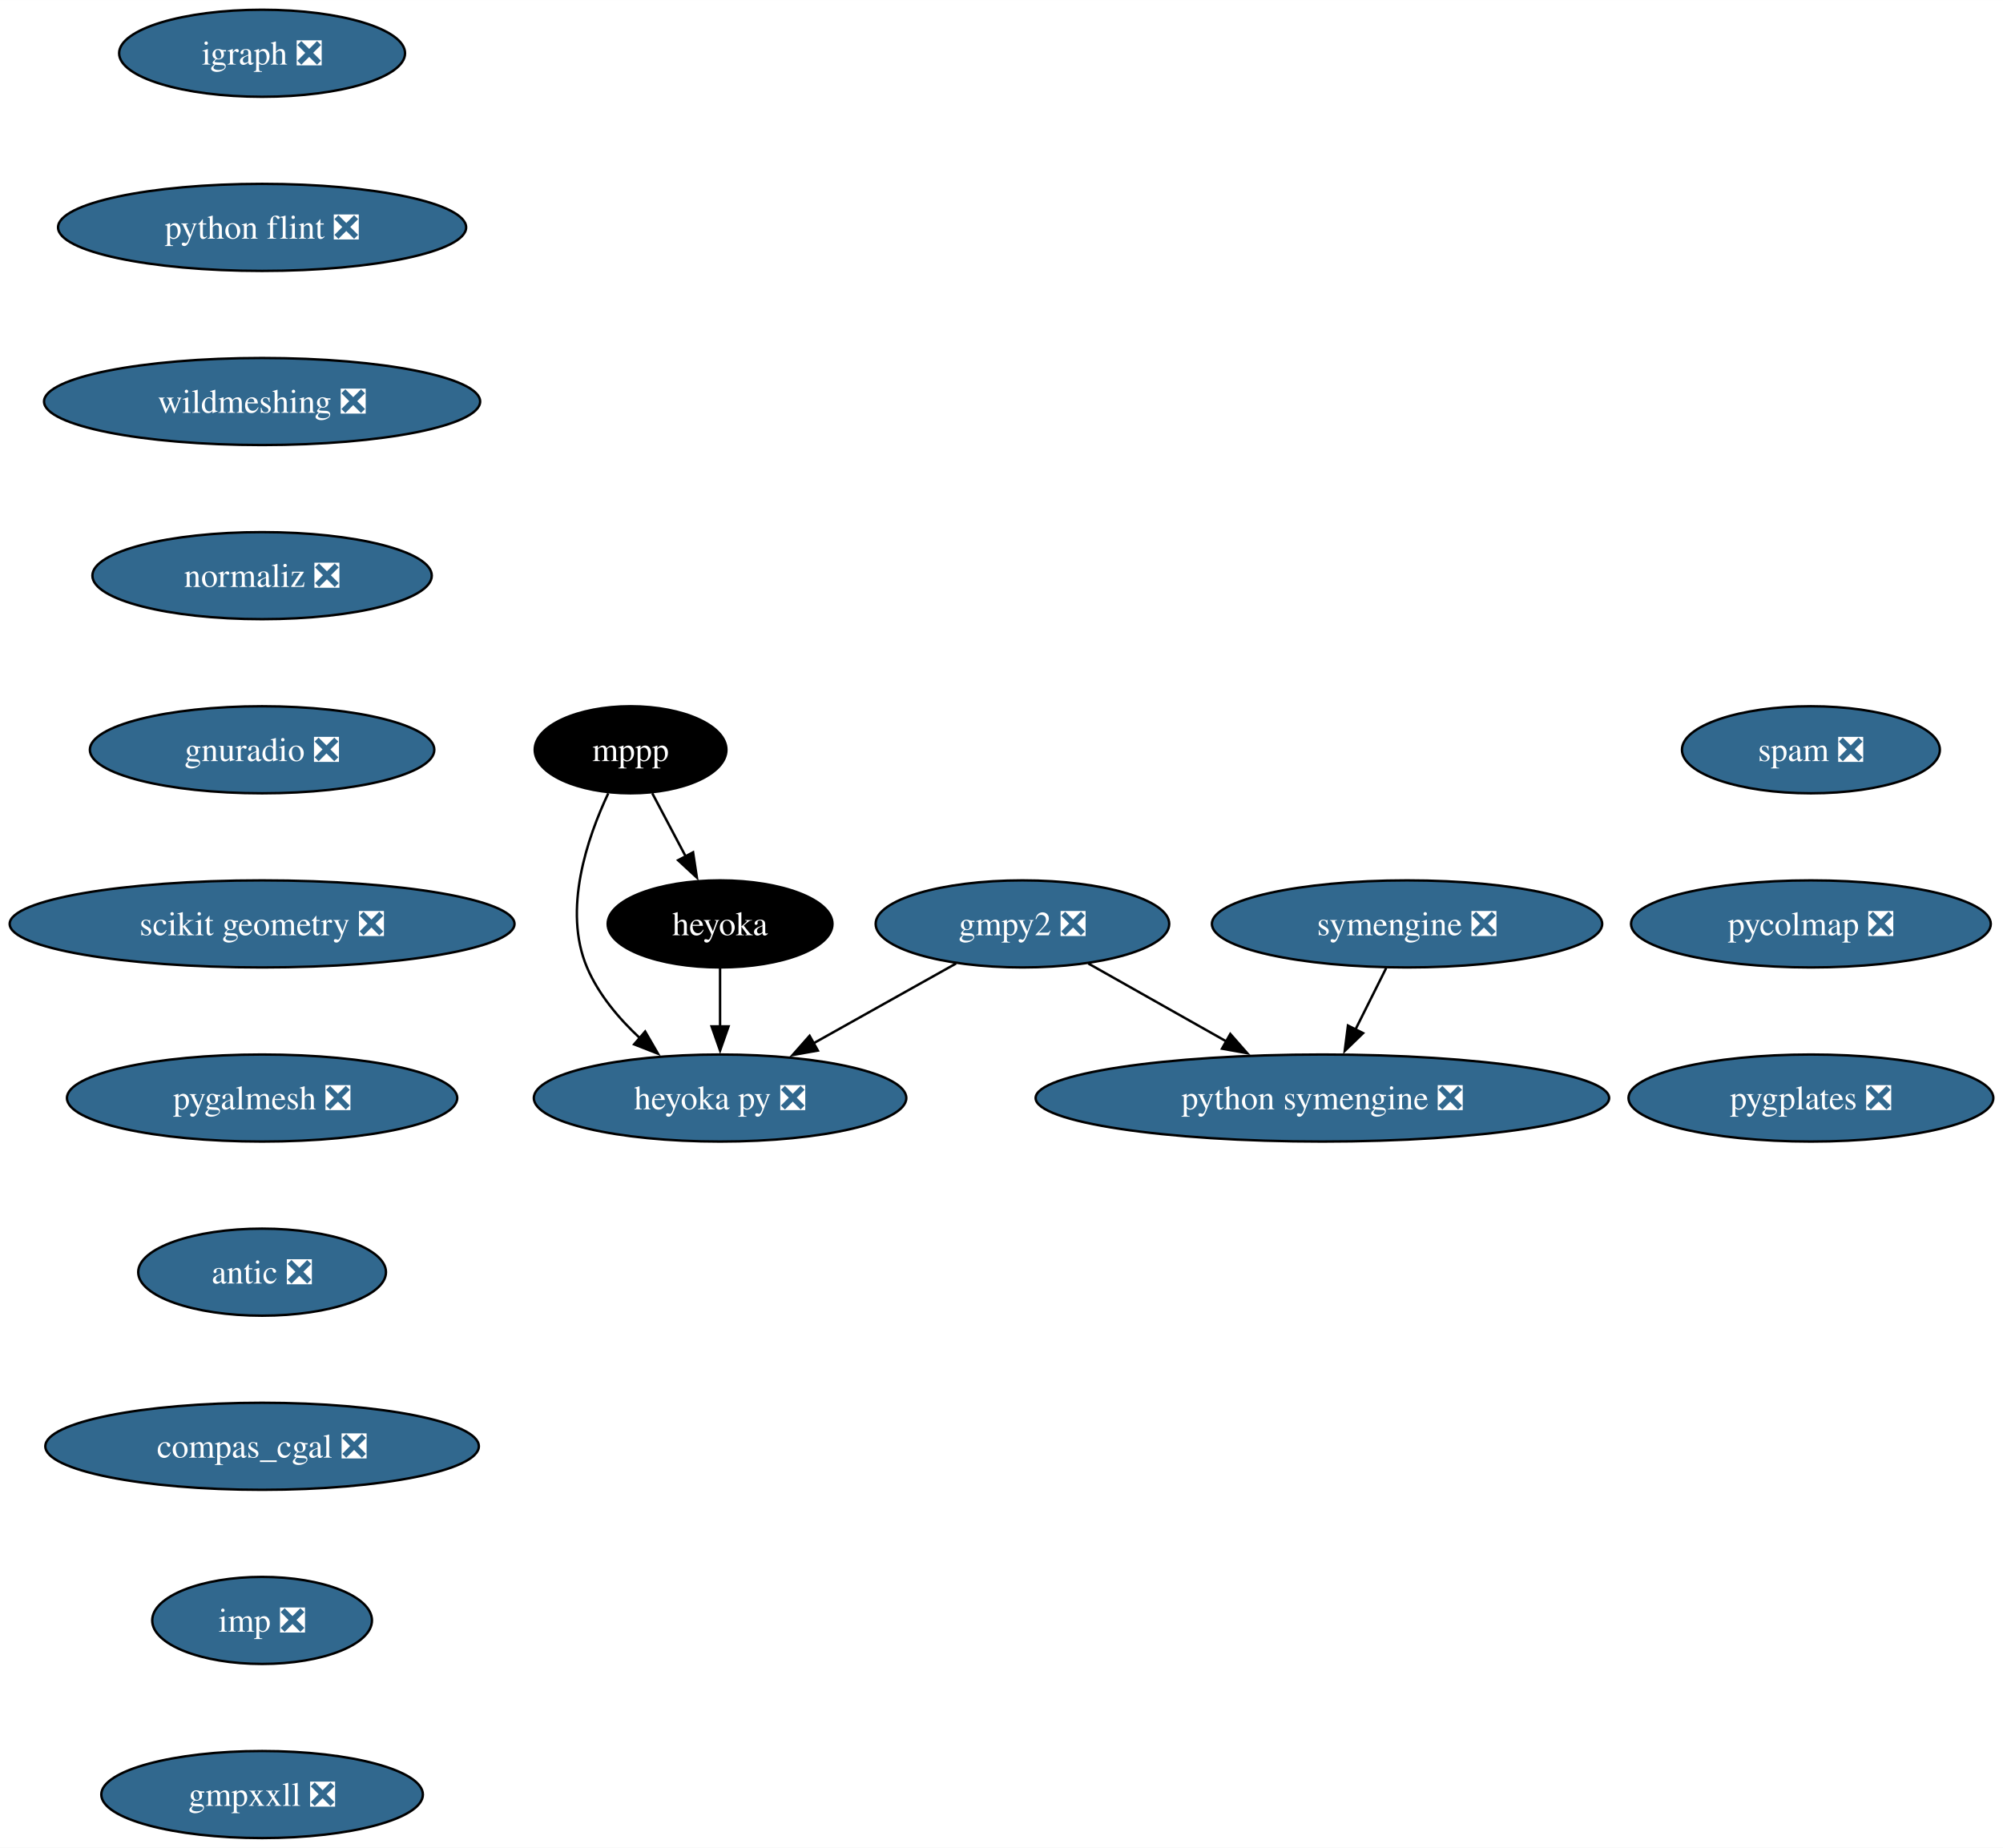
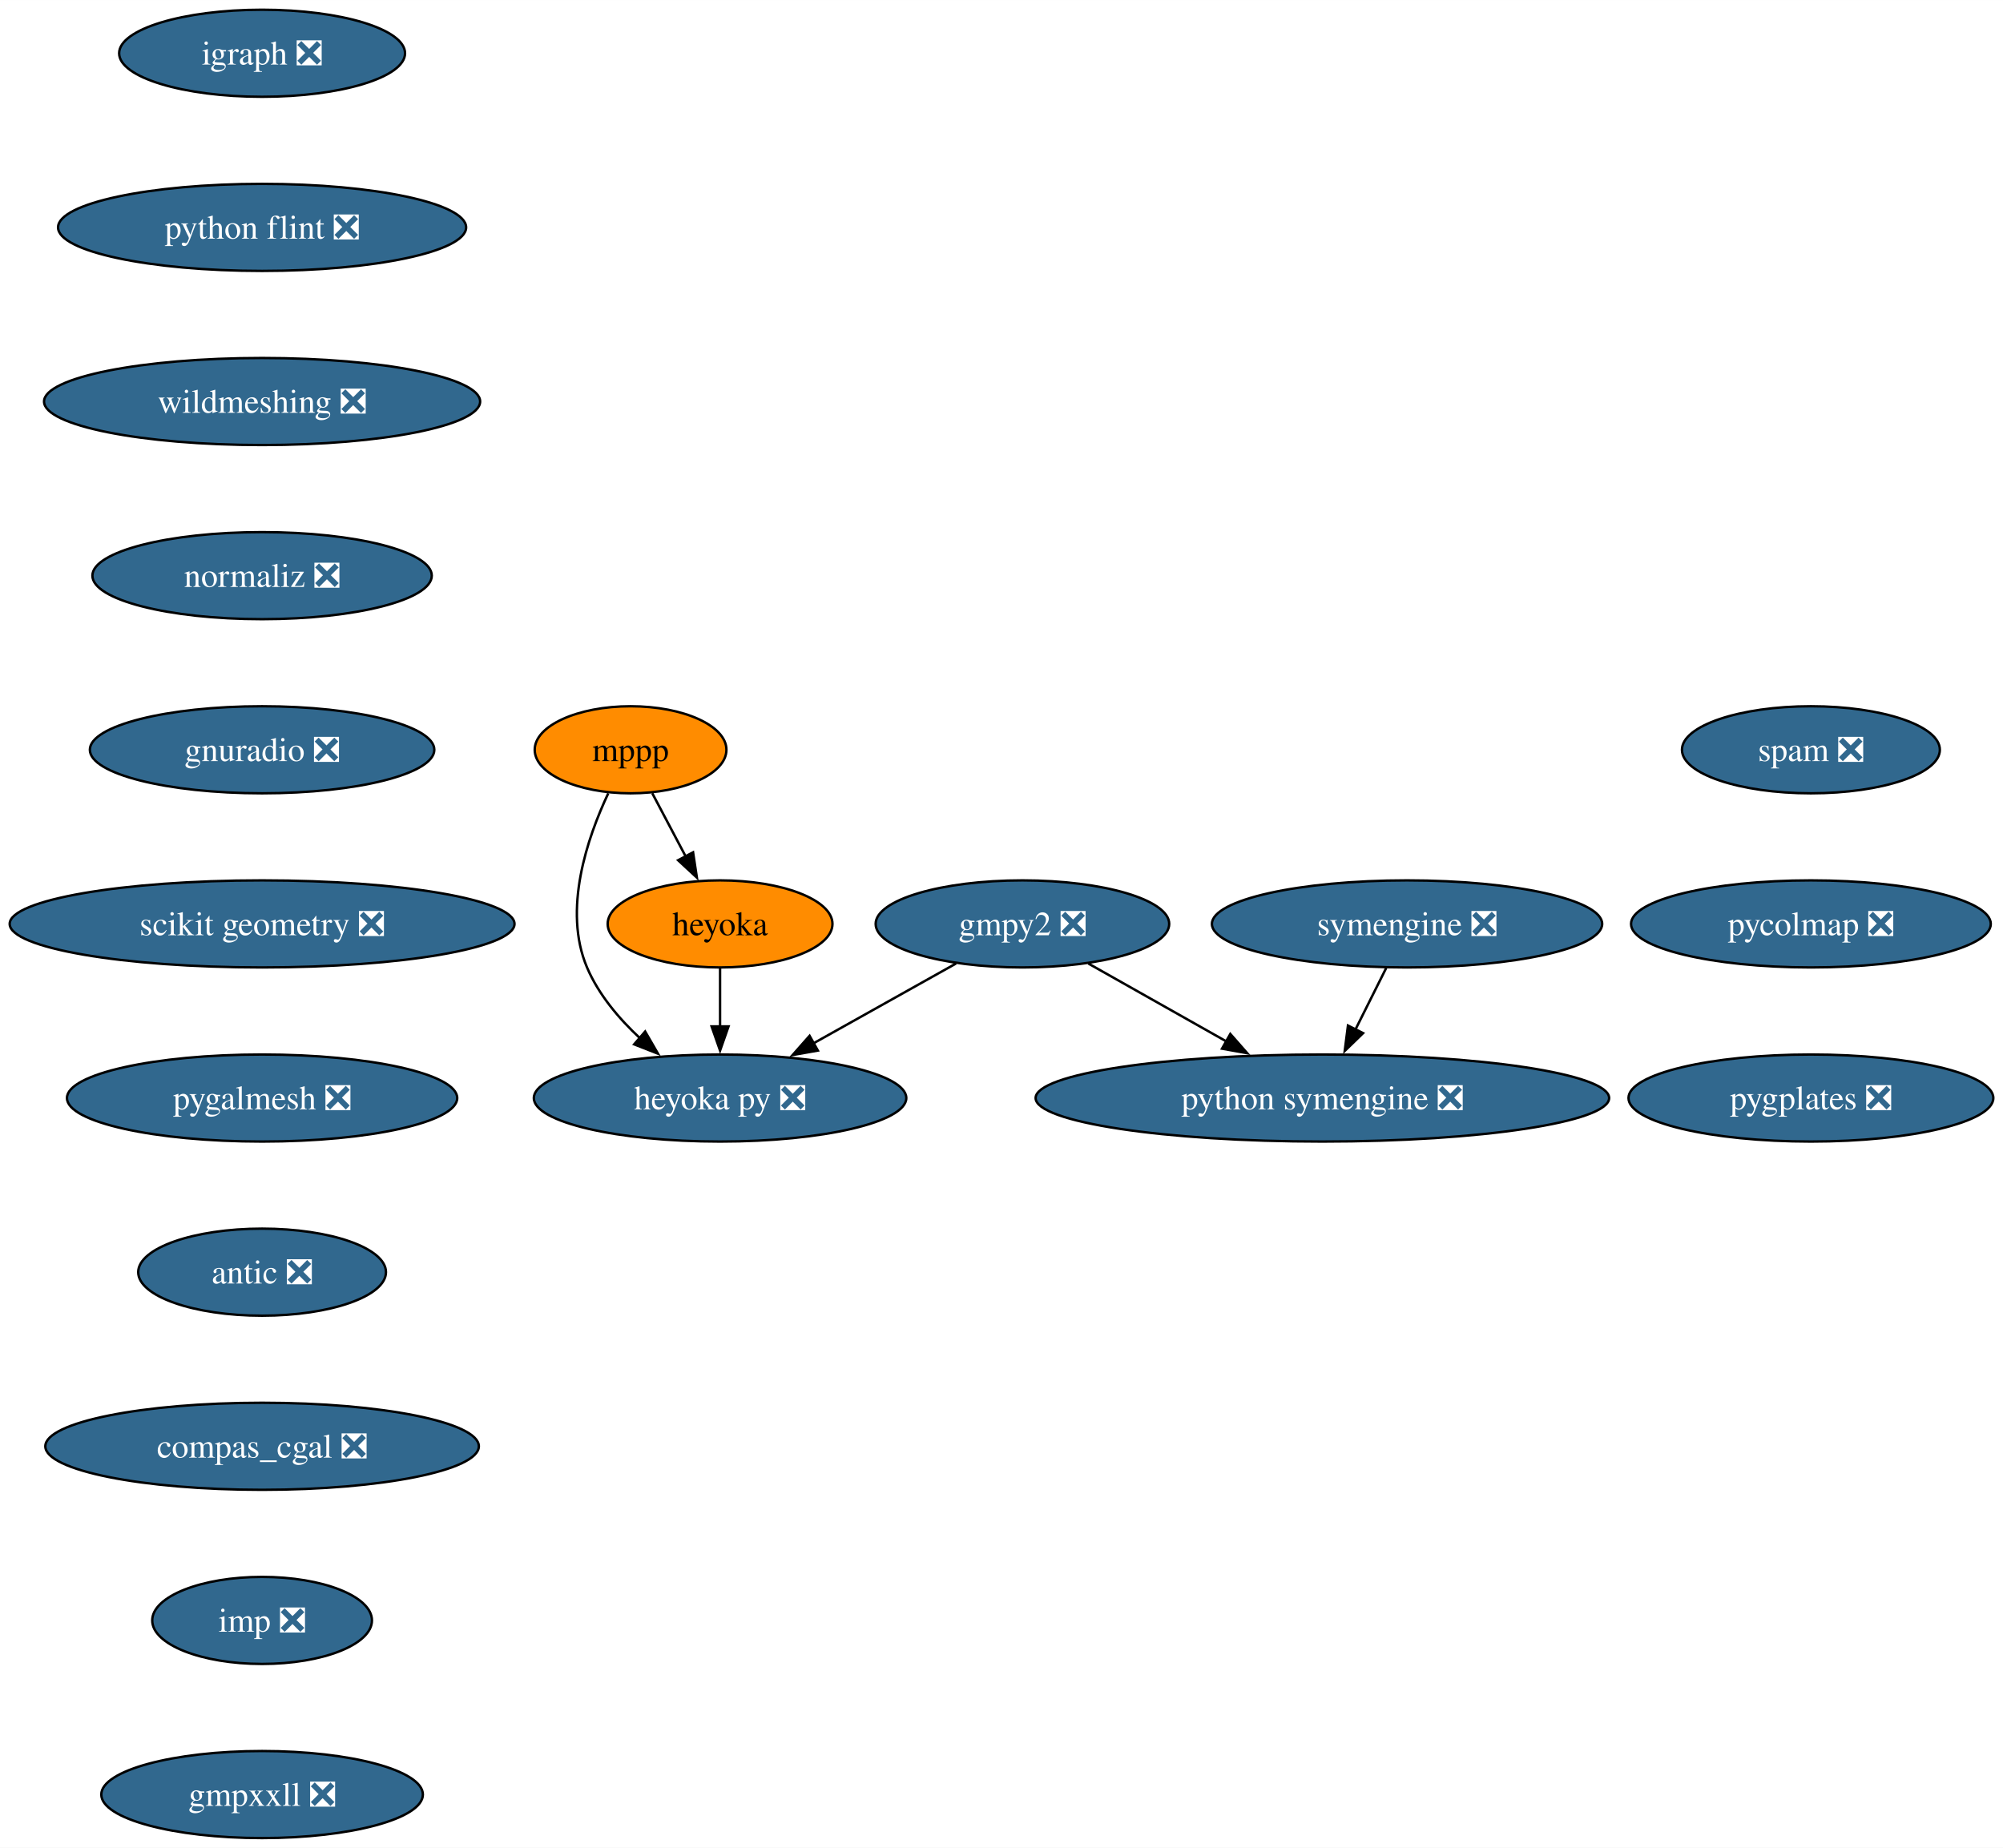
<svg xmlns="http://www.w3.org/2000/svg" xmlns:xlink="http://www.w3.org/1999/xlink" width="828pt" height="764pt" viewBox="0.00 0.00 828.05 764.00">
  <g id="graph0" class="graph" transform="scale(1 1) rotate(0) translate(4 760)">
    <polygon fill="white" stroke="none" points="-4,4 -4,-760 824.05,-760 824.05,4 -4,4" />
    <g id="node1" class="node">
      <g id="a_node1">
        <a xlink:href="https://github.com/conda-forge/gmpy2-feedstock/pull/43" xlink:title="gmpy2 ❎">
          <ellipse fill="#31688e" stroke="black" cx="418.68" cy="-378" rx="60.68" ry="18" />
          <text text-anchor="middle" x="418.68" y="-373.32" font-family="Times,serif" font-size="14.00" fill="white">gmpy2 ❎</text>
        </a>
      </g>
    </g>
    <g id="node2" class="node">
      <g id="a_node2">
        <a xlink:href="https://github.com/conda-forge/python-symengine-feedstock/pull/56" xlink:title="python symengine ❎">
          <ellipse fill="#31688e" stroke="black" cx="542.68" cy="-306" rx="118.55" ry="18" />
          <text text-anchor="middle" x="542.68" y="-301.32" font-family="Times,serif" font-size="14.00" fill="white">python symengine ❎</text>
        </a>
      </g>
    </g>
    <g id="edge1" class="edge">
      <path fill="none" stroke="black" d="M445.89,-361.64C462.61,-352.2 484.33,-339.94 502.95,-329.43" />
      <polygon fill="black" stroke="black" points="504.62,-332.5 511.61,-324.54 501.18,-326.41 504.62,-332.5" />
    </g>
    <g id="node3" class="node">
      <g id="a_node3">
        <a xlink:href="https://github.com/conda-forge/heyoka.py-feedstock/pull/90" xlink:title="heyoka py ❎">
          <ellipse fill="#31688e" stroke="black" cx="293.68" cy="-306" rx="76.99" ry="18" />
          <text text-anchor="middle" x="293.68" y="-301.32" font-family="Times,serif" font-size="14.00" fill="white">heyoka py ❎</text>
        </a>
      </g>
    </g>
    <g id="edge2" class="edge">
      <path fill="none" stroke="black" d="M391.25,-361.64C373.95,-351.95 351.35,-339.29 332.25,-328.6" />
      <polygon fill="black" stroke="black" points="334.11,-325.63 323.67,-323.79 330.69,-331.73 334.11,-325.63" />
    </g>
    <g id="node4" class="node">
      <g id="a_node4">
        <a xlink:href="https://github.com/conda-forge/igraph-feedstock/pull/73" xlink:title="igraph ❎">
          <ellipse fill="#31688e" stroke="black" cx="104.35" cy="-738" rx="59.1" ry="18" />
          <text text-anchor="middle" x="104.35" y="-733.33" font-family="Times,serif" font-size="14.00" fill="white">igraph ❎</text>
        </a>
      </g>
    </g>
    <g id="node5" class="node">
      <g id="a_node5">
        <a xlink:href="https://github.com/conda-forge/python-flint-feedstock/pull/40" xlink:title="python flint ❎">
          <ellipse fill="#31688e" stroke="black" cx="104.35" cy="-666" rx="84.35" ry="18" />
          <text text-anchor="middle" x="104.35" y="-661.33" font-family="Times,serif" font-size="14.00" fill="white">python flint ❎</text>
        </a>
      </g>
    </g>
    <g id="node9" class="node">
      <g id="a_node9">
        <a xlink:href="https://github.com/conda-forge/wildmeshing-feedstock/pull/24" xlink:title="wildmeshing ❎">
          <ellipse fill="#31688e" stroke="black" cx="104.35" cy="-594" rx="90.14" ry="18" />
          <text text-anchor="middle" x="104.35" y="-589.33" font-family="Times,serif" font-size="14.00" fill="white">wildmeshing ❎</text>
        </a>
      </g>
    </g>
    <g id="node6" class="node">
      <g id="a_node6">
        <a xlink:href="https://github.com/conda-forge/mppp-feedstock" xlink:title="mppp">
-           <ellipse fill="#000000" stroke="black" cx="256.68" cy="-450" rx="39.63" ry="18" />
-           <text text-anchor="middle" x="256.68" y="-445.32" font-family="Times,serif" font-size="14.00" fill="white">mppp</text>
+           <ellipse fill="#ff8c00" stroke="black" cx="256.68" cy="-450" rx="39.63" ry="18" />
+           <text text-anchor="middle" x="256.68" y="-445.32" font-family="Times,serif" font-size="14.00">mppp</text>
        </a>
      </g>
    </g>
    <g id="edge4" class="edge">
      <path fill="none" stroke="black" d="M247.46,-432C238.8,-413.63 228.57,-383.79 238.68,-360 243.44,-348.81 251.84,-338.84 260.67,-330.64" />
      <polygon fill="black" stroke="black" points="262.71,-333.51 268.01,-324.34 258.15,-328.2 262.71,-333.51" />
    </g>
    <g id="node7" class="node">
      <g id="a_node7">
        <a xlink:href="https://github.com/conda-forge/heyoka-feedstock" xlink:title="heyoka">
-           <ellipse fill="#000000" stroke="black" cx="293.68" cy="-378" rx="46.47" ry="18" />
-           <text text-anchor="middle" x="293.68" y="-373.32" font-family="Times,serif" font-size="14.00" fill="white">heyoka</text>
+           <ellipse fill="#ff8c00" stroke="black" cx="293.68" cy="-378" rx="46.47" ry="18" />
+           <text text-anchor="middle" x="293.68" y="-373.32" font-family="Times,serif" font-size="14.00">heyoka</text>
        </a>
      </g>
    </g>
    <g id="edge5" class="edge">
      <path fill="none" stroke="black" d="M265.64,-432.05C269.82,-424.14 274.89,-414.54 279.57,-405.69" />
      <polygon fill="black" stroke="black" points="282.52,-407.6 284.1,-397.13 276.33,-404.33 282.52,-407.6" />
    </g>
    <g id="edge6" class="edge">
      <path fill="none" stroke="black" d="M293.68,-359.7C293.68,-352.41 293.68,-343.73 293.68,-335.54" />
      <polygon fill="black" stroke="black" points="297.18,-335.62 293.68,-325.62 290.18,-335.62 297.18,-335.62" />
    </g>
    <g id="node8" class="node">
      <g id="a_node8">
        <a xlink:href="https://github.com/conda-forge/symengine-feedstock/pull/58" xlink:title="symengine ❎">
          <ellipse fill="#31688e" stroke="black" cx="577.68" cy="-378" rx="80.67" ry="18" />
          <text text-anchor="middle" x="577.68" y="-373.32" font-family="Times,serif" font-size="14.00" fill="white">symengine ❎</text>
        </a>
      </g>
    </g>
    <g id="edge7" class="edge">
      <path fill="none" stroke="black" d="M569.03,-359.7C565.21,-352.07 560.64,-342.92 556.38,-334.4" />
      <polygon fill="black" stroke="black" points="559.51,-332.84 551.91,-325.46 553.25,-335.97 559.51,-332.84" />
    </g>
    <g id="node10" class="node">
      <g id="a_node10">
        <a xlink:href="https://github.com/conda-forge/normaliz-feedstock/pull/55" xlink:title="normaliz ❎">
          <ellipse fill="#31688e" stroke="black" cx="104.35" cy="-522" rx="70.15" ry="18" />
          <text text-anchor="middle" x="104.35" y="-517.33" font-family="Times,serif" font-size="14.00" fill="white">normaliz ❎</text>
        </a>
      </g>
    </g>
    <g id="node11" class="node">
      <g id="a_node11">
        <a xlink:href="https://github.com/conda-forge/gnuradio-feedstock/pull/276" xlink:title="gnuradio ❎">
          <ellipse fill="#31688e" stroke="black" cx="104.35" cy="-450" rx="71.2" ry="18" />
          <text text-anchor="middle" x="104.35" y="-445.32" font-family="Times,serif" font-size="14.00" fill="white">gnuradio ❎</text>
        </a>
      </g>
    </g>
    <g id="node12" class="node">
      <g id="a_node12">
        <a xlink:href="https://github.com/conda-forge/scikit-geometry-feedstock/pull/18" xlink:title="scikit geometry ❎">
          <ellipse fill="#31688e" stroke="black" cx="104.35" cy="-378" rx="104.35" ry="18" />
          <text text-anchor="middle" x="104.35" y="-373.32" font-family="Times,serif" font-size="14.00" fill="white">scikit geometry ❎</text>
        </a>
      </g>
    </g>
    <g id="node13" class="node">
      <g id="a_node13">
        <a xlink:href="https://github.com/conda-forge/pygalmesh-feedstock/pull/34" xlink:title="pygalmesh ❎">
          <ellipse fill="#31688e" stroke="black" cx="104.35" cy="-306" rx="80.67" ry="18" />
          <text text-anchor="middle" x="104.35" y="-301.32" font-family="Times,serif" font-size="14.00" fill="white">pygalmesh ❎</text>
        </a>
      </g>
    </g>
    <g id="node14" class="node">
      <g id="a_node14">
        <a xlink:href="https://github.com/conda-forge/antic-feedstock/pull/13" xlink:title="antic ❎">
          <ellipse fill="#31688e" stroke="black" cx="104.35" cy="-234" rx="51.21" ry="18" />
          <text text-anchor="middle" x="104.35" y="-229.32" font-family="Times,serif" font-size="14.00" fill="white">antic ❎</text>
        </a>
      </g>
    </g>
    <g id="node15" class="node">
      <g id="a_node15">
        <a xlink:href="https://github.com/conda-forge/compas_cgal-feedstock/pull/31" xlink:title="compas_cgal ❎">
          <ellipse fill="#31688e" stroke="black" cx="104.35" cy="-162" rx="89.61" ry="18" />
          <text text-anchor="middle" x="104.35" y="-157.32" font-family="Times,serif" font-size="14.00" fill="white">compas_cgal ❎</text>
        </a>
      </g>
    </g>
    <g id="node16" class="node">
      <g id="a_node16">
        <a xlink:href="https://github.com/conda-forge/imp-feedstock/pull/54" xlink:title="imp ❎">
          <ellipse fill="#31688e" stroke="black" cx="104.35" cy="-90" rx="45.42" ry="18" />
          <text text-anchor="middle" x="104.35" y="-85.33" font-family="Times,serif" font-size="14.00" fill="white">imp ❎</text>
        </a>
      </g>
    </g>
    <g id="node17" class="node">
      <g id="a_node17">
        <a xlink:href="https://github.com/conda-forge/gmpxxll-feedstock/pull/1" xlink:title="gmpxxll ❎">
          <ellipse fill="#31688e" stroke="black" cx="104.35" cy="-18" rx="66.47" ry="18" />
          <text text-anchor="middle" x="104.35" y="-13.32" font-family="Times,serif" font-size="14.00" fill="white">gmpxxll ❎</text>
        </a>
      </g>
    </g>
    <g id="node18" class="node">
      <g id="a_node18">
        <a xlink:href="https://github.com/conda-forge/spam-feedstock/pull/7" xlink:title="spam ❎">
          <ellipse fill="#31688e" stroke="black" cx="744.64" cy="-450" rx="53.31" ry="18" />
          <text text-anchor="middle" x="744.64" y="-445.32" font-family="Times,serif" font-size="14.00" fill="white">spam ❎</text>
        </a>
      </g>
    </g>
    <g id="node19" class="node">
      <g id="a_node19">
        <a xlink:href="https://github.com/conda-forge/pycolmap-feedstock/pull/45" xlink:title="pycolmap ❎">
          <ellipse fill="#31688e" stroke="black" cx="744.64" cy="-378" rx="74.36" ry="18" />
          <text text-anchor="middle" x="744.64" y="-373.32" font-family="Times,serif" font-size="14.00" fill="white">pycolmap ❎</text>
        </a>
      </g>
    </g>
    <g id="node20" class="node">
      <g id="a_node20">
        <a xlink:href="https://github.com/conda-forge/pygplates-feedstock/pull/27" xlink:title="pygplates ❎">
          <ellipse fill="#31688e" stroke="black" cx="744.64" cy="-306" rx="75.41" ry="18" />
          <text text-anchor="middle" x="744.64" y="-301.32" font-family="Times,serif" font-size="14.00" fill="white">pygplates ❎</text>
        </a>
      </g>
    </g>
  </g>
</svg>
